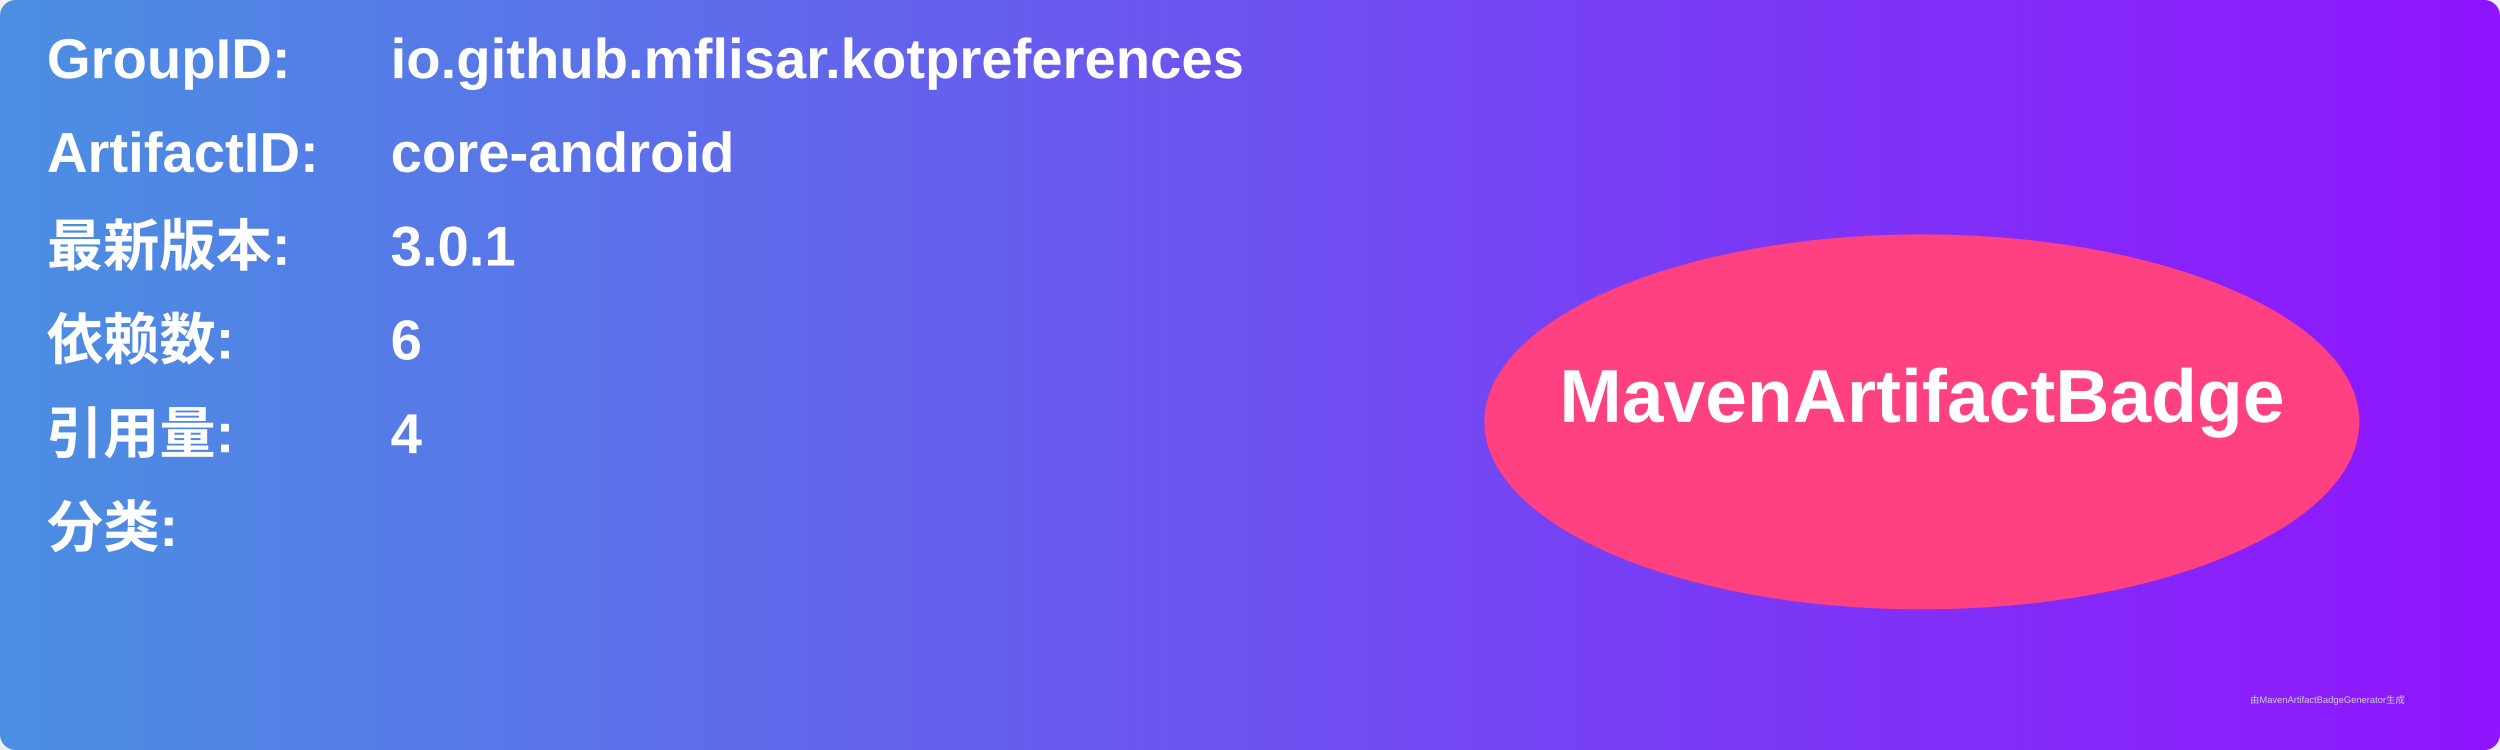
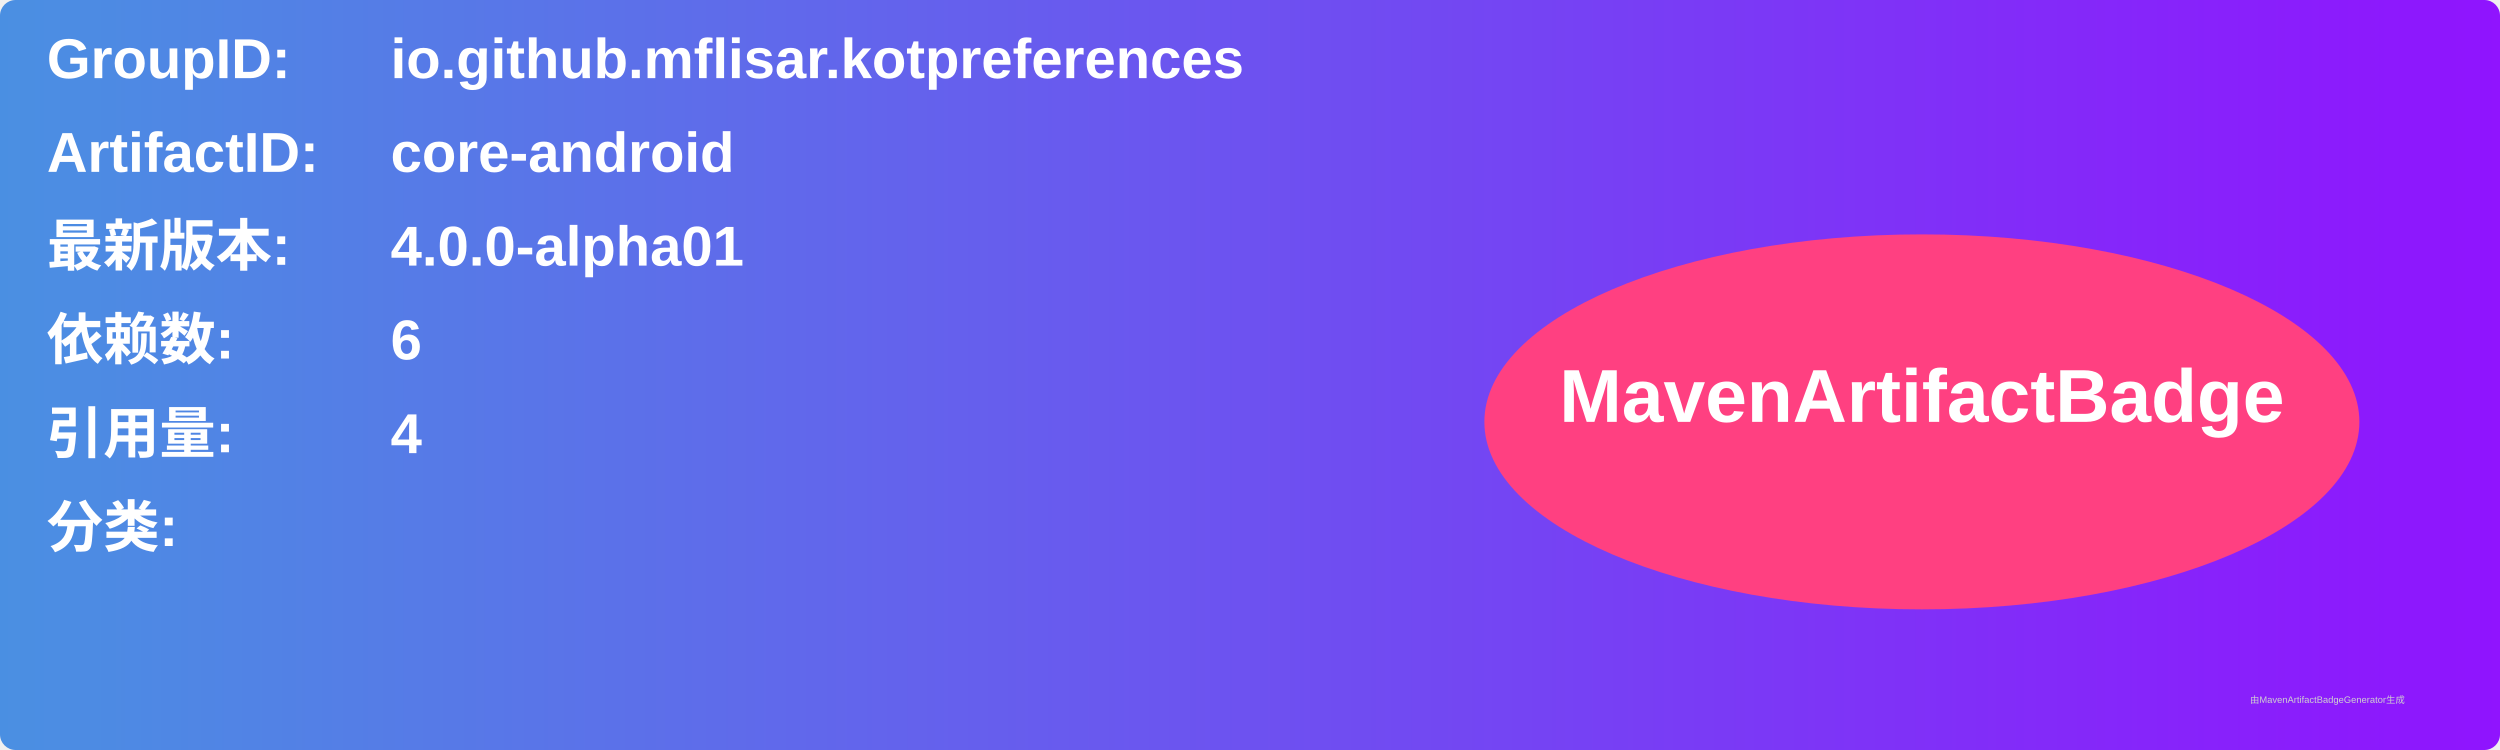
<svg xmlns="http://www.w3.org/2000/svg" width="800" height="240" viewBox="0 0 800 240">
  <linearGradient id="grad" x1="0%" y1="0%" x2="100%" y2="0%">
    <stop offset="0%" stop-color="#4a90e2" />
    <stop offset="100%" stop-color="#9013fe" />
  </linearGradient>
  <rect width="100%" height="100%" rx="5" ry="5" fill="url(#grad)" />
  <g transform="translate(15, 15)">
    <text x="0" y="10" font-family="Arial" font-size="18" fill="white" font-weight="bold" width="260">GroupID:</text>
    <text x="110" y="10" font-family="Arial" font-size="18" fill="white" font-weight="bold" width="460">io.github.mflisar.kotpreferences</text>
    <text x="0" y="40" font-family="Arial" font-size="18" fill="white" font-weight="bold" width="260">ArtifactID:</text>
    <text x="110" y="40" font-family="Arial" font-size="18" fill="white" font-weight="bold" width="460">core-android</text>
    <text x="0" y="70" font-family="Arial" font-size="18" fill="white" font-weight="bold">最新版本:</text>
    <text x="110" y="70" font-family="Arial" font-size="18" fill="white" font-weight="bold">
-       <tspan font-weight="bold">3.0.1</tspan>
+       <tspan font-weight="bold">4.0.0-alpha01</tspan>
    </text>
    <text x="0" y="100" font-family="Arial" font-size="18" fill="white" font-weight="bold">依赖数: </text>
    <text x="110" y="100" font-family="Arial" font-size="18" fill="white">
      <tspan font-weight="bold">6</tspan>
    </text>
    <text x="0" y="130" font-family="Arial" font-size="18" fill="white" font-weight="bold">引用量: </text>
    <text x="110" y="130" font-family="Arial" font-size="18" fill="white">
      <tspan font-weight="bold">4</tspan>
    </text>
    <text x="0" y="160" font-family="Arial" font-size="18" fill="white" font-weight="bold">分类:</text>
    <text x="10" y="190" font-family="Arial" font-size="10" fill="white">
      <tspan font-weight="bold" />
    </text>
    <ellipse cx="600" cy="120" rx="140" ry="60" fill="#ff4081" />
    <text x="600" y="120" text-anchor="middle" font-family="Arial" font-size="24" fill="white" font-weight="bold">MavenArtifactBadge</text>
  </g>
  <text x="720" y="225" font-family="Arial" font-size="3" fill="#d0d0d0">由MavenArtifactBadgeGenerator生成</text>
</svg>
